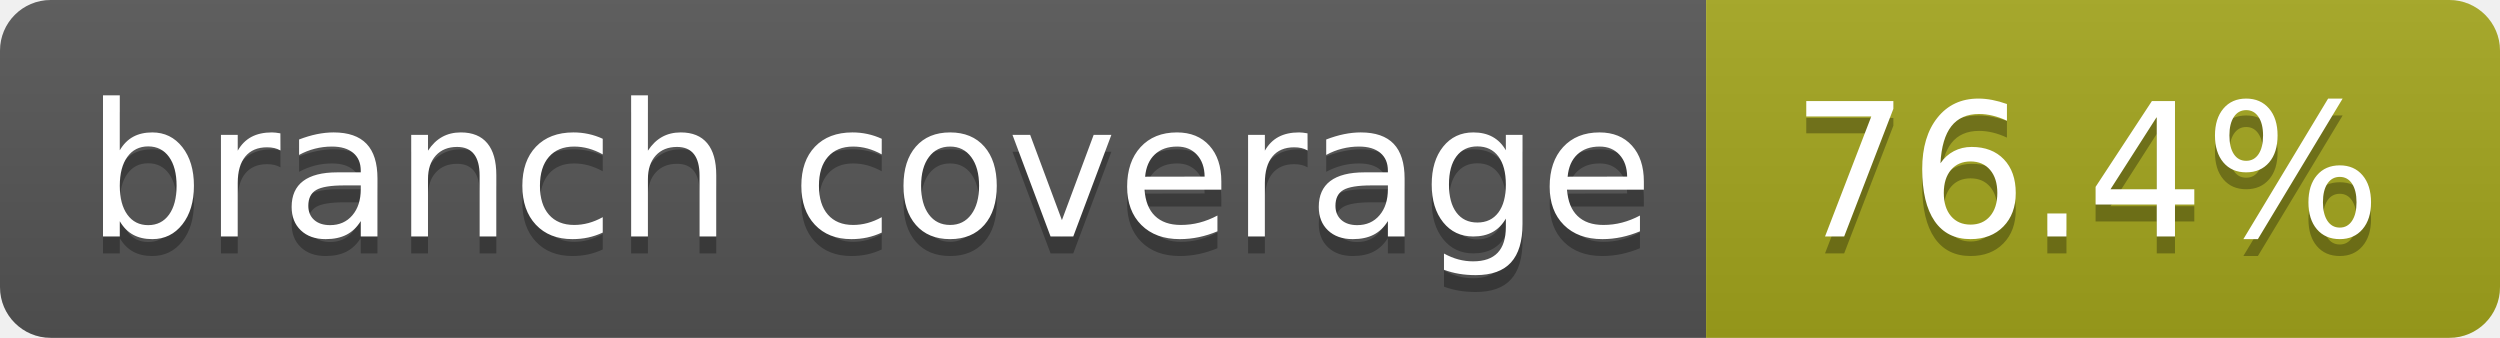
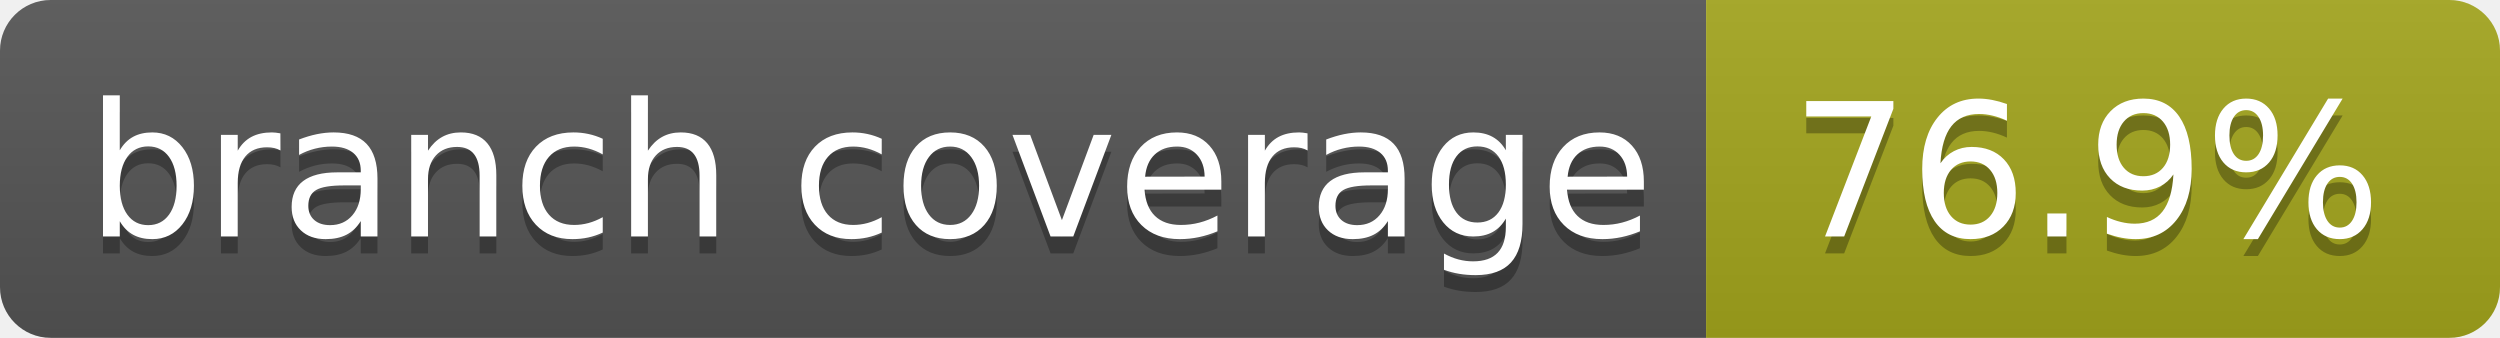
- <svg xmlns="http://www.w3.org/2000/svg" width="148" height="20" role="img" aria-label="branch coverage: 76.4%">
+ <svg xmlns="http://www.w3.org/2000/svg" width="148" height="20" role="img" aria-label="branch coverage: 76.9%">
  <linearGradient id="s" x2="0" y2="100%">
    <stop offset="0" stop-color="#bbb" stop-opacity=".1" />
    <stop offset="1" stop-opacity=".1" />
  </linearGradient>
  <clipPath id="r">
    <rect width="148" height="20" rx="3" fill="#fff" />
  </clipPath>
  <g clip-path="url(#r)">
    <rect width="101" height="20" fill="#555" />
    <rect x="101" width="47" height="20" fill="#a4a61d" />
    <rect width="148" height="20" fill="url(#s)" />
  </g>
  <g fill="#fff" text-anchor="middle" font-family="Verdana,Geneva,DejaVu Sans,sans-serif" text-rendering="geometricPrecision" font-size="110">
    <text aria-hidden="true" x="515" y="150" fill="#010101" fill-opacity=".3" transform="scale(.1)" textLength="910">branch coverage</text>
    <text x="515" y="140" transform="scale(.1)" fill="#fff" textLength="910">branch coverage</text>
-     <text aria-hidden="true" x="1235" y="150" fill="#010101" fill-opacity=".3" transform="scale(.1)" textLength="370">76.4%</text>
-     <text x="1235" y="140" transform="scale(.1)" fill="#fff" textLength="370">76.4%</text>
+     <text aria-hidden="true" x="1235" y="150" fill="#010101" fill-opacity=".3" transform="scale(.1)" textLength="370">76.9%</text>
+     <text x="1235" y="140" transform="scale(.1)" fill="#fff" textLength="370">76.9%</text>
  </g>
</svg>
